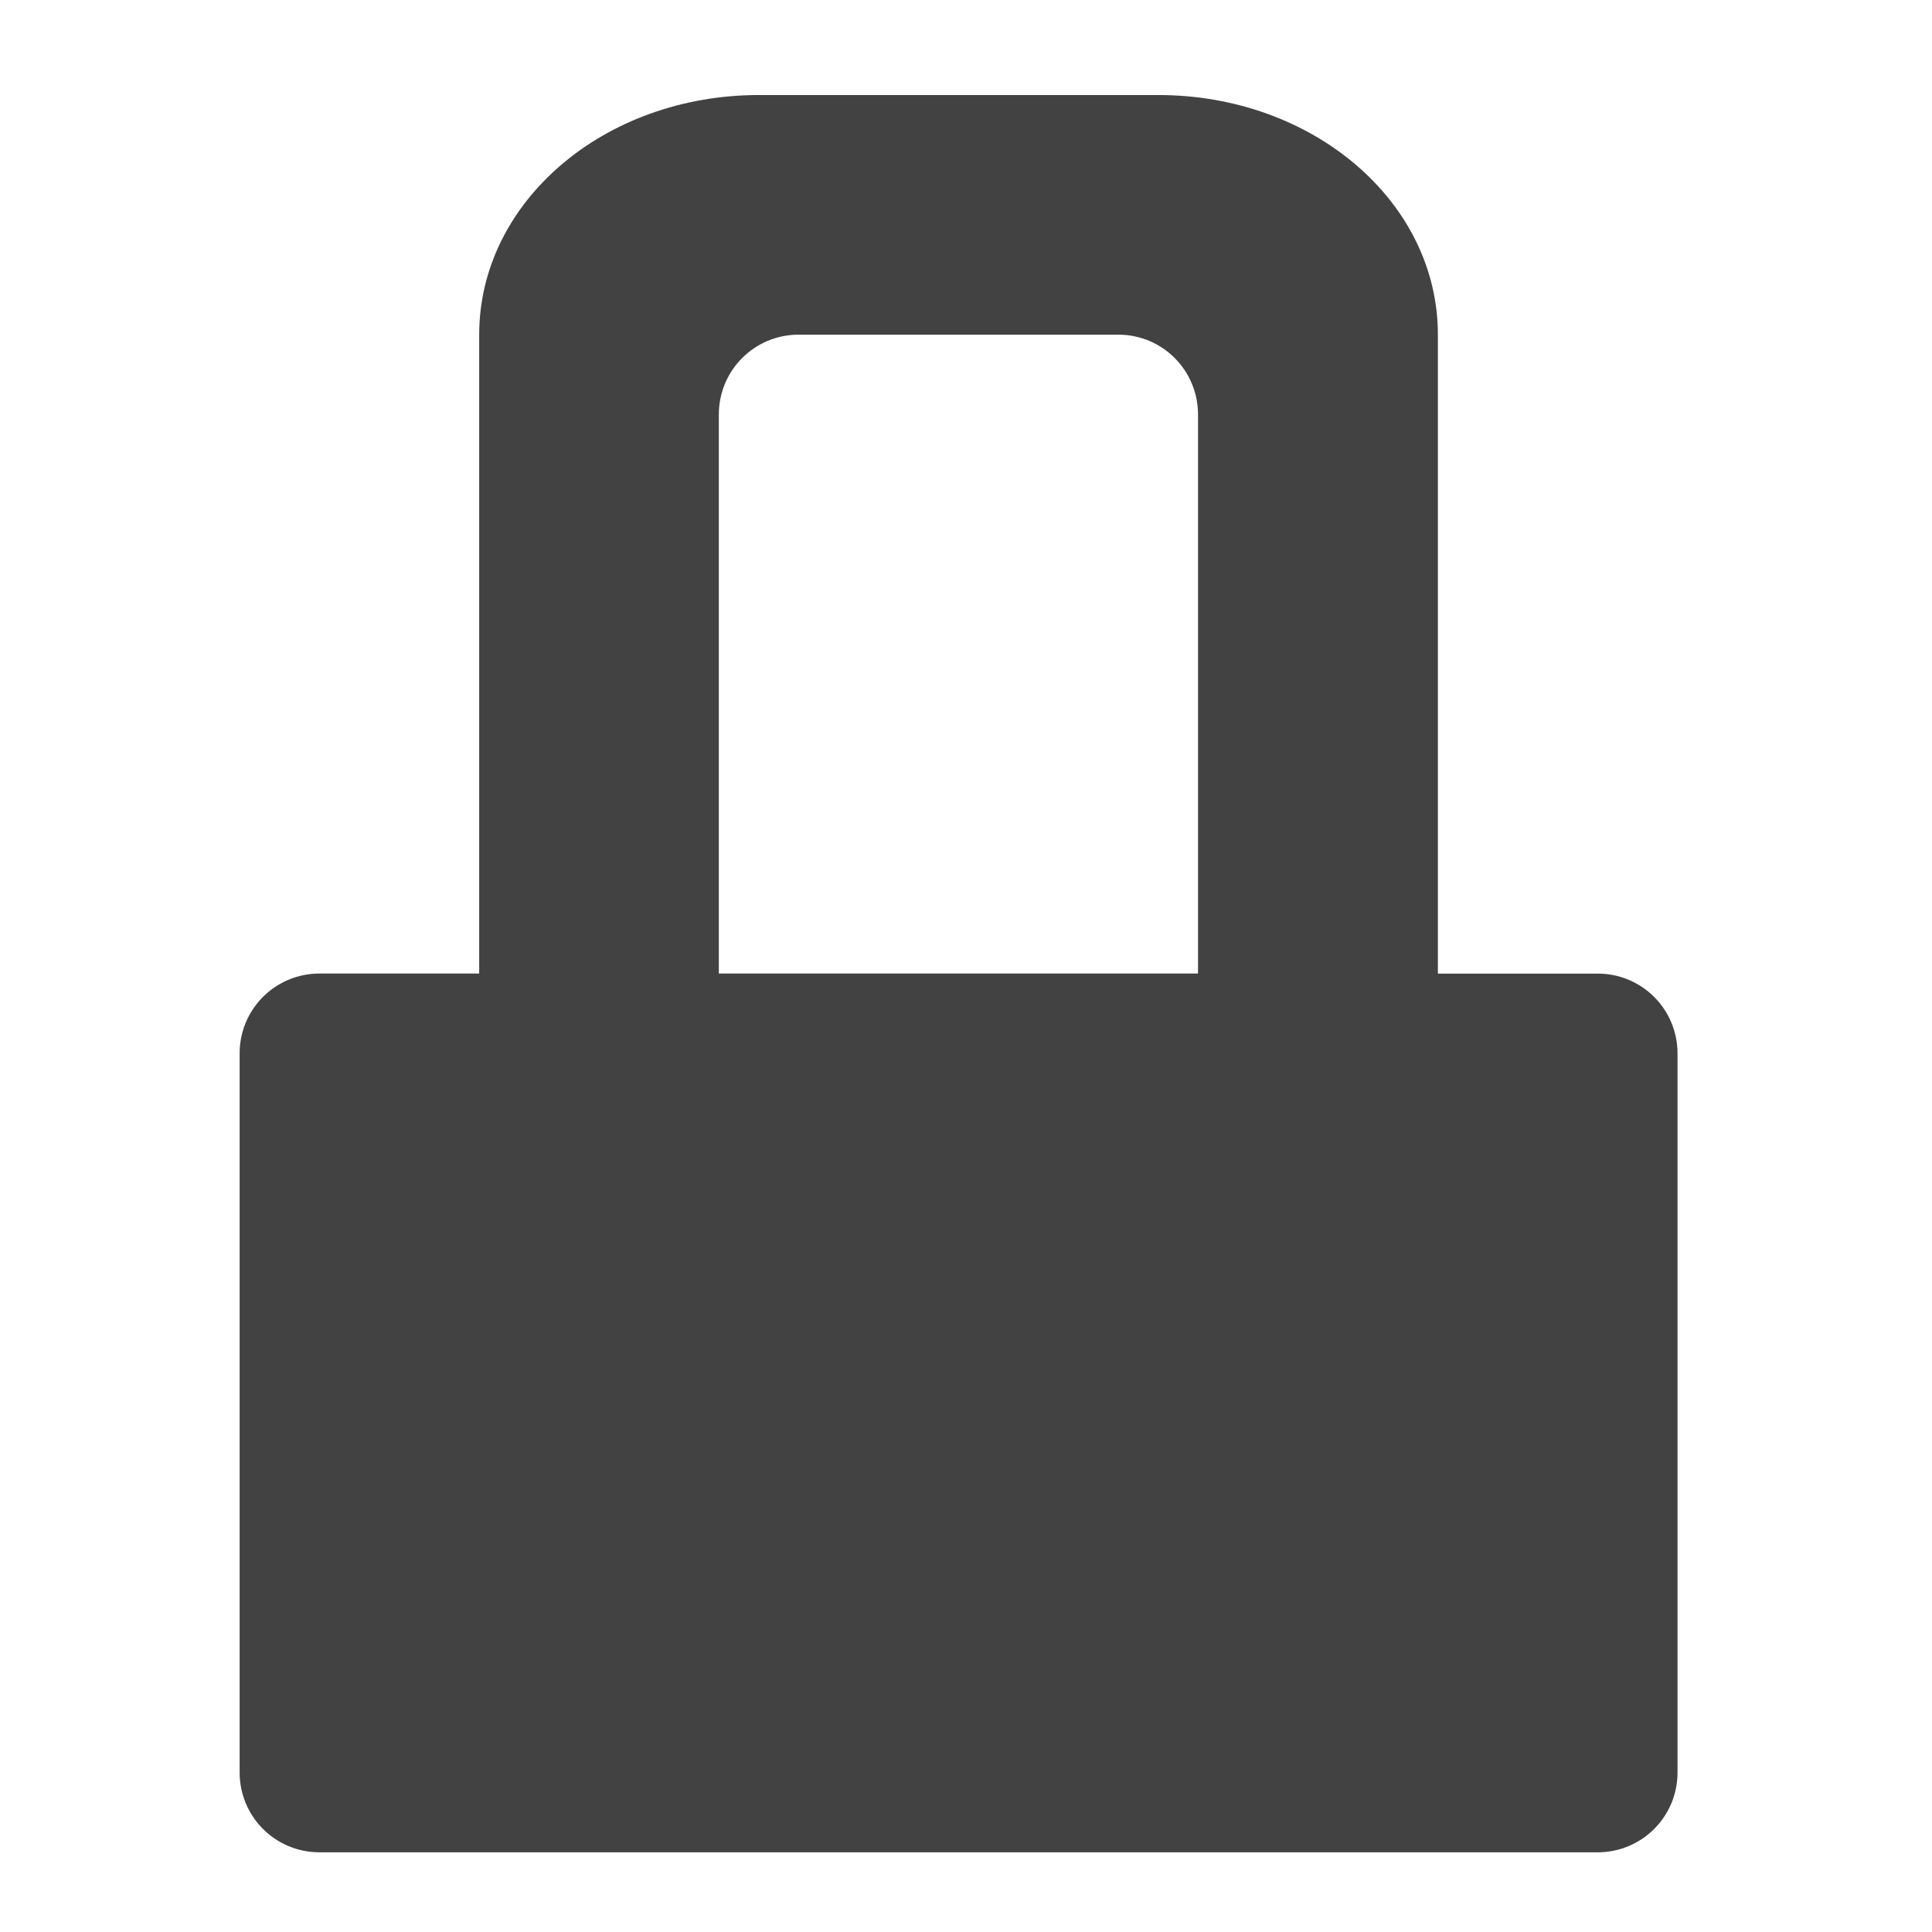
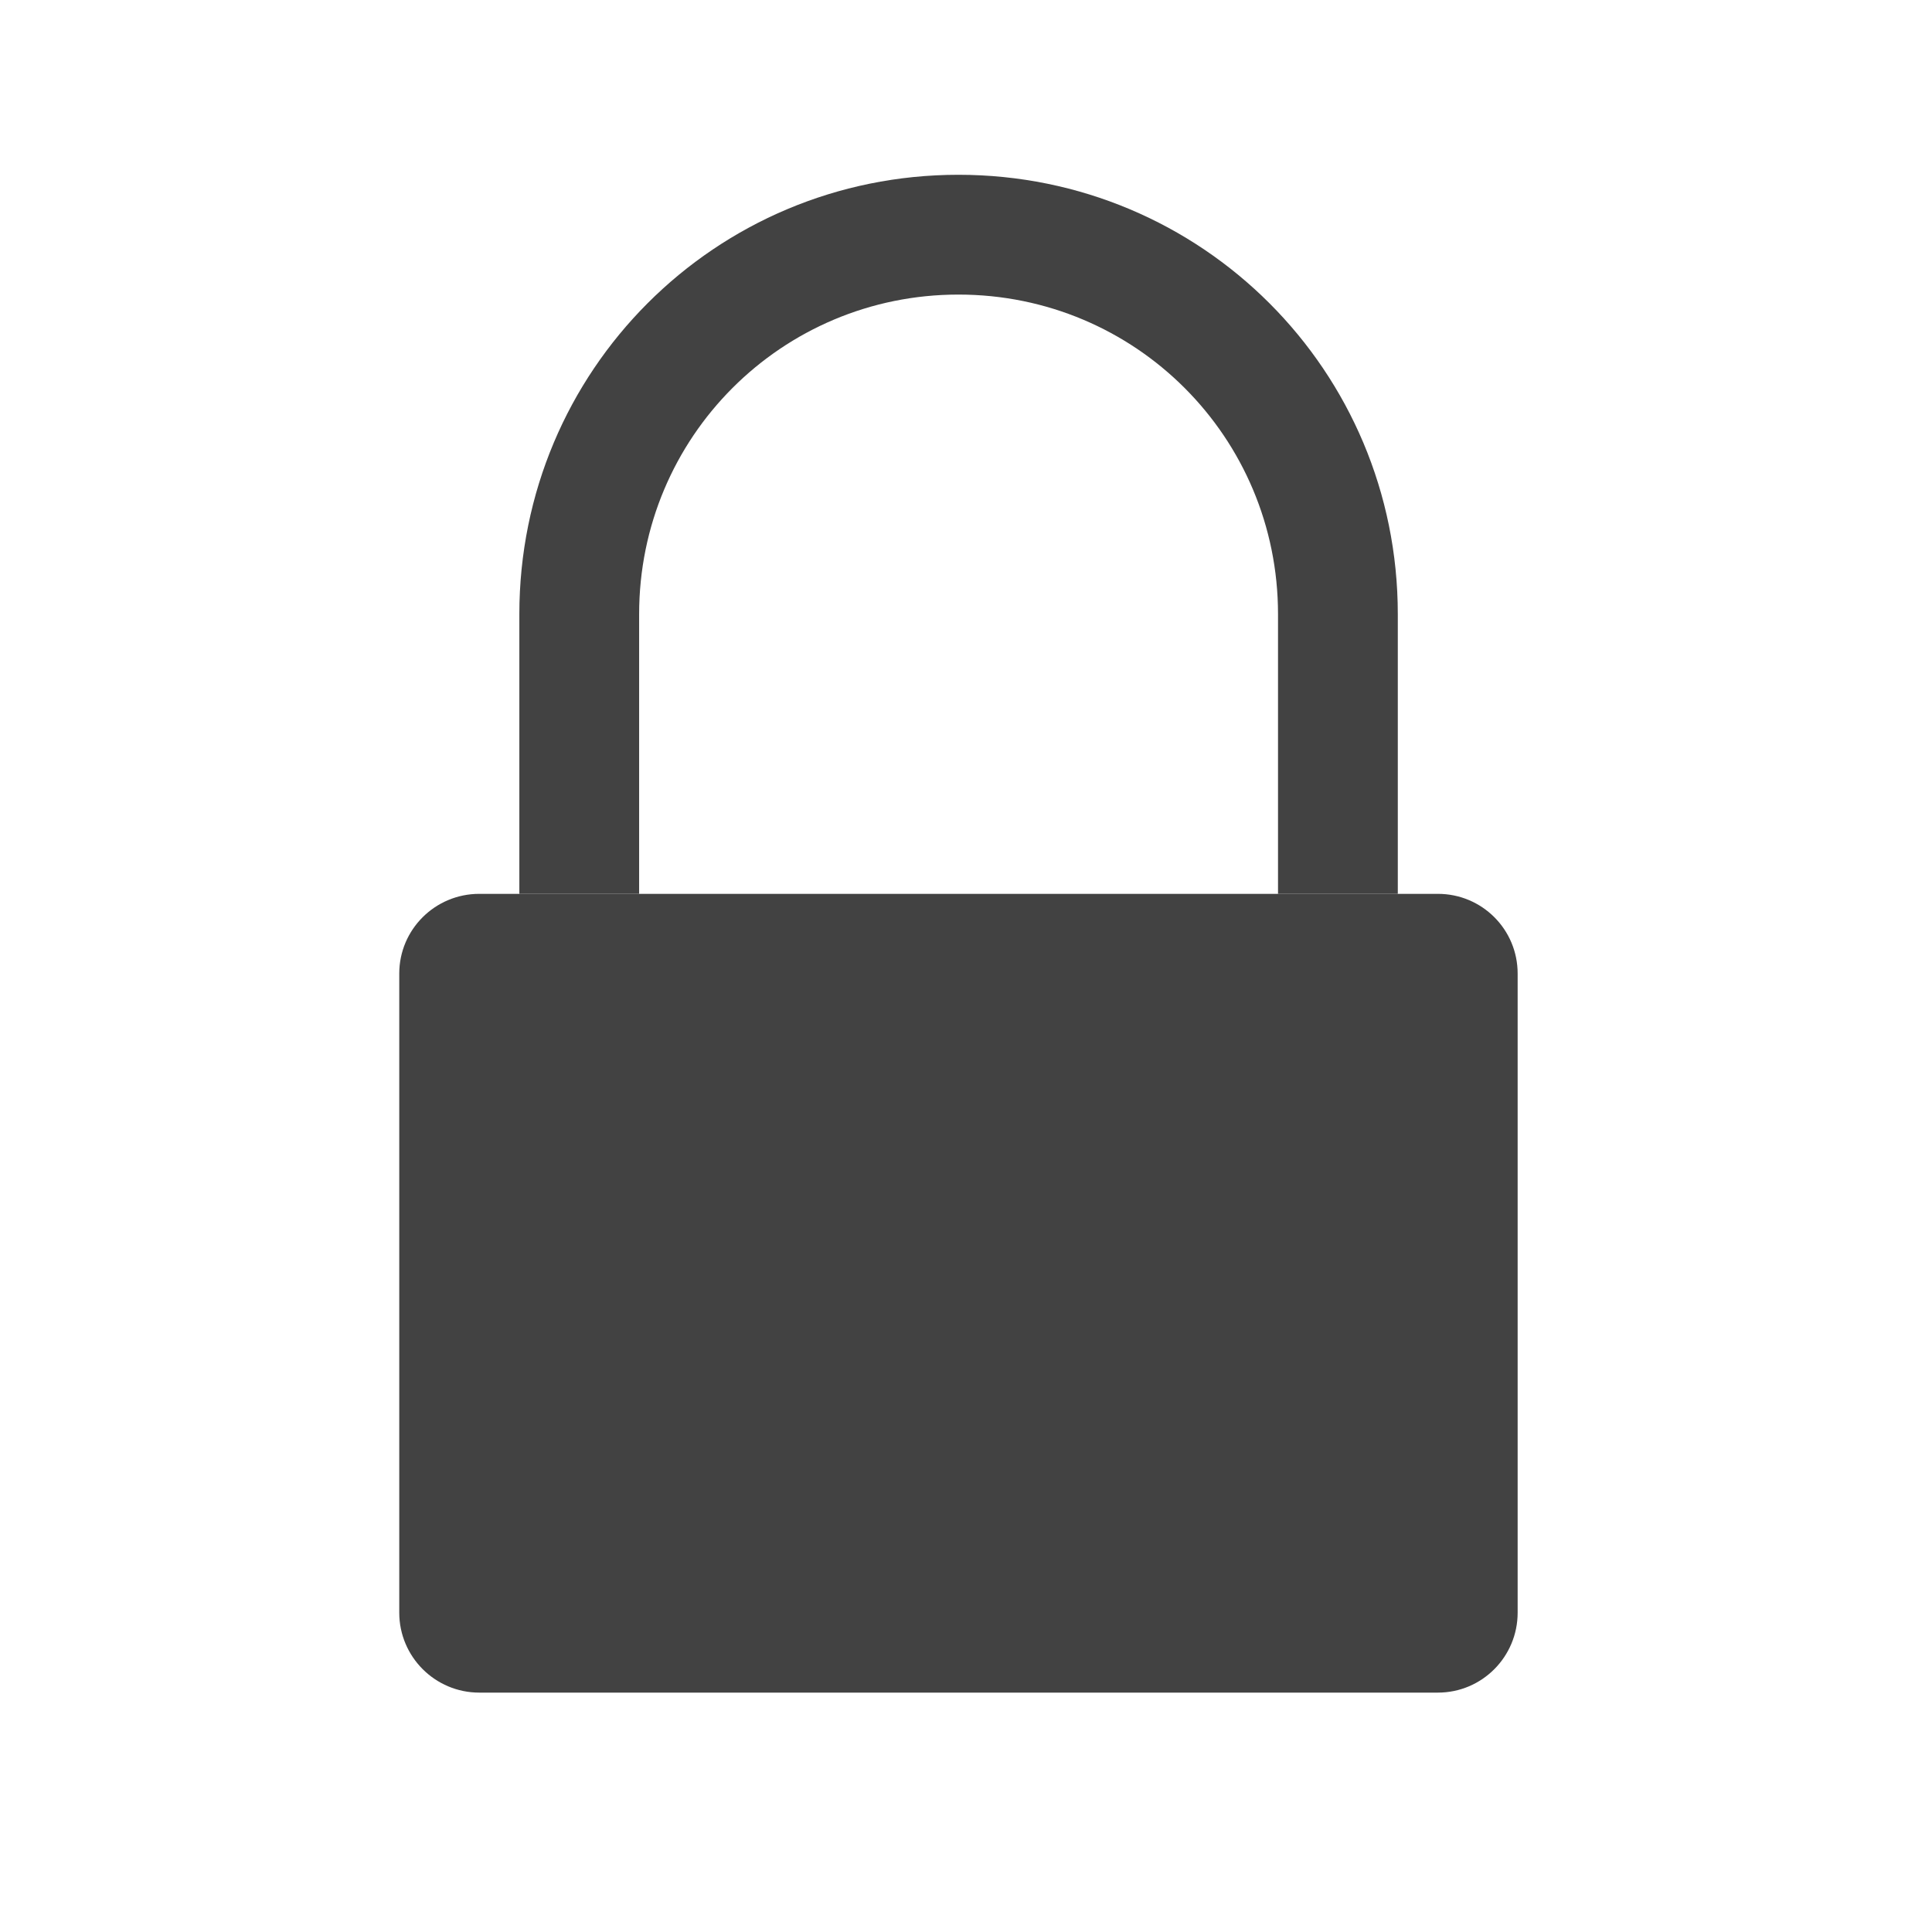
- <svg xmlns="http://www.w3.org/2000/svg" width="32" height="32">
-   <path d="M12.57 1.574c-2.566 0-4.633 1.77-4.633 3.969v10.582H5.293a1.32 1.32 0 0 0-1.324 1.324v11.906c0 .735.59 1.325 1.324 1.325h21.168a1.32 1.32 0 0 0 1.324-1.325V17.45a1.32 1.32 0 0 0-1.324-1.324h-2.645V5.543c0-2.2-2.066-3.969-4.632-3.969zm.66 3.969h5.293c.73 0 1.32.59 1.32 1.324v9.258h-7.937V6.867c0-.734.59-1.324 1.324-1.324zm0 0" fill="#424242" />
+ <svg xmlns="http://www.w3.org/2000/svg" width="32px" height="32px" viewBox="0 0 32 32" version="1.1">
+   <g id="surface1">
+     <path style=" stroke:none;fill-rule:nonzero;fill:rgb(25.882%,25.882%,25.882%);fill-opacity:1;" d="M 7.938 14.805 L 23.816 14.805 C 24.547 14.805 25.137 15.395 25.137 16.125 L 25.137 26.711 C 25.137 27.441 24.547 28.035 23.816 28.035 L 7.938 28.035 C 7.207 28.035 6.613 27.441 6.613 26.711 L 6.613 16.125 C 6.613 15.395 7.207 14.805 7.938 14.805 Z M 7.938 14.805 " />
+     <path style=" stroke:none;fill-rule:nonzero;fill:rgb(25.882%,25.882%,25.882%);fill-opacity:1;" d="M 15.875 2.895 C 11.844 2.895 8.602 6.141 8.602 10.172 L 8.602 14.805 L 10.586 14.805 L 10.586 10.172 C 10.586 7.242 12.945 4.879 15.875 4.879 C 18.809 4.879 21.168 7.242 21.168 10.172 L 21.168 14.805 L 23.152 14.805 L 23.152 10.172 C 23.152 6.141 19.906 2.895 15.875 2.895 Z M 15.875 2.895 " />
+   </g>
</svg>
